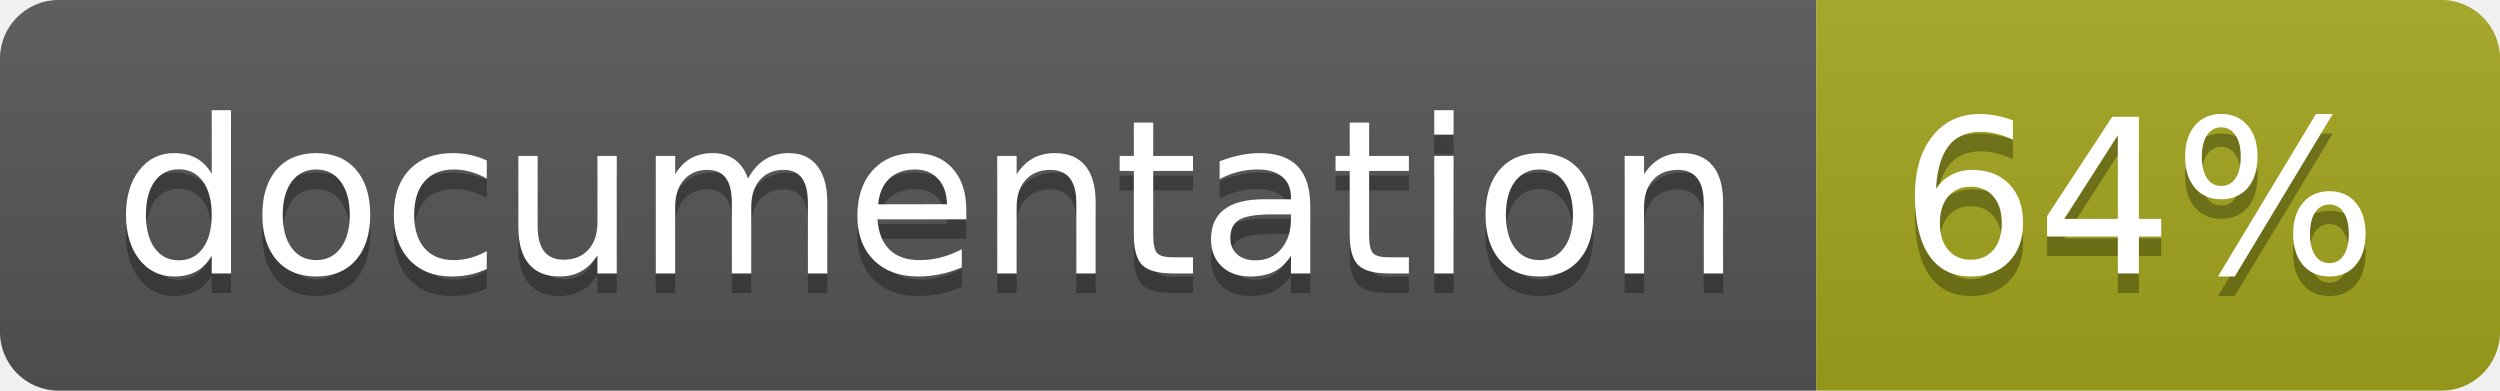
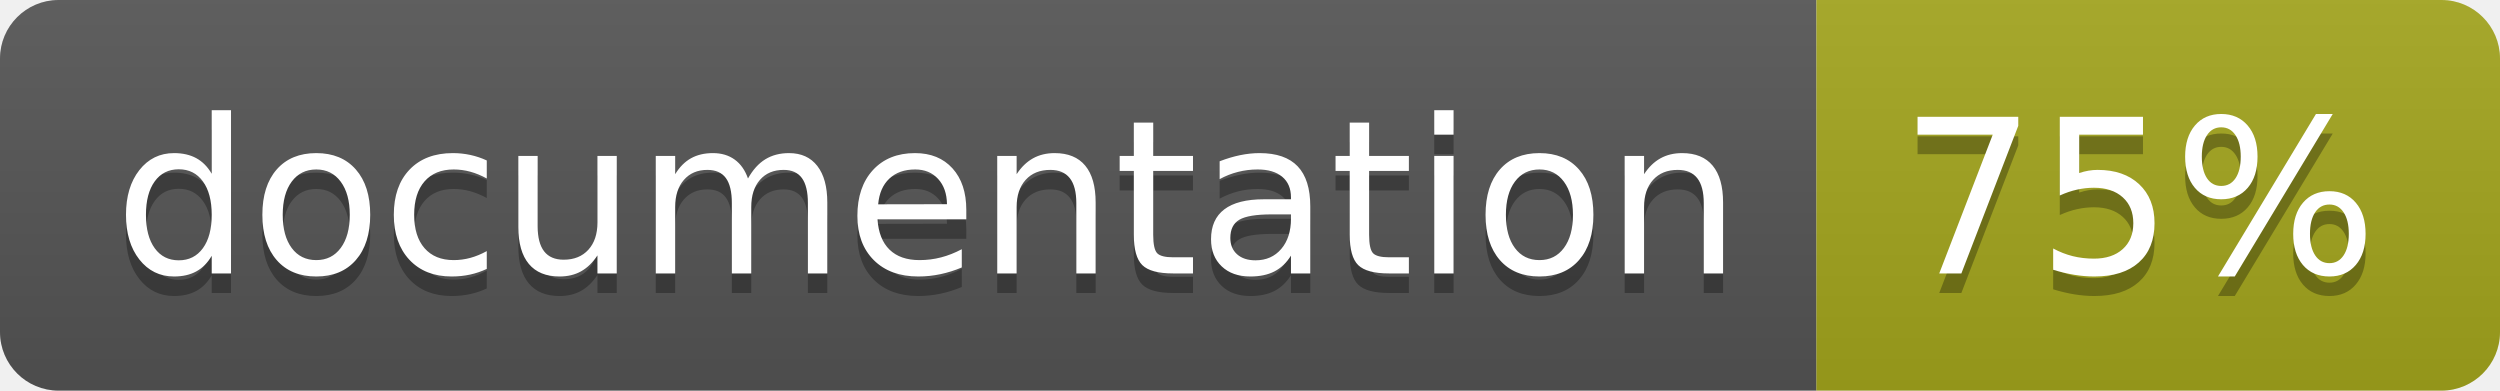
<svg xmlns="http://www.w3.org/2000/svg" width="128" height="20">
  <linearGradient id="b" x2="0" y2="100%">
    <stop offset="0" stop-color="#bbb" stop-opacity=".1" />
    <stop offset="1" stop-opacity=".1" />
  </linearGradient>
  <clipPath id="a">
    <rect width="128" height="20" rx="3" fill="#fff" />
  </clipPath>
  <g clip-path="url(#a)">
    <path fill="#555" d="M0 0h93v20H0z" />
    <path fill="#a4a61d" d="M93 0h35v20H93z" />
    <path fill="url(#b)" d="M0 0h128v20H0z" />
  </g>
  <g fill="#fff" text-anchor="middle" font-family="DejaVu Sans,Verdana,Geneva,sans-serif" font-size="110">
    <text x="475" y="150" fill="#010101" fill-opacity=".3" transform="scale(.1)" textLength="830">
      documentation
    </text>
    <text x="475" y="140" transform="scale(.1)" textLength="830">
      documentation
    </text>
    <text x="1095" y="150" fill="#010101" fill-opacity=".3" transform="scale(.1)" textLength="250">
-       64%
+       75%
    </text>
    <text x="1095" y="140" transform="scale(.1)" textLength="250">
-       64%
+       75%
    </text>
  </g>
</svg>
